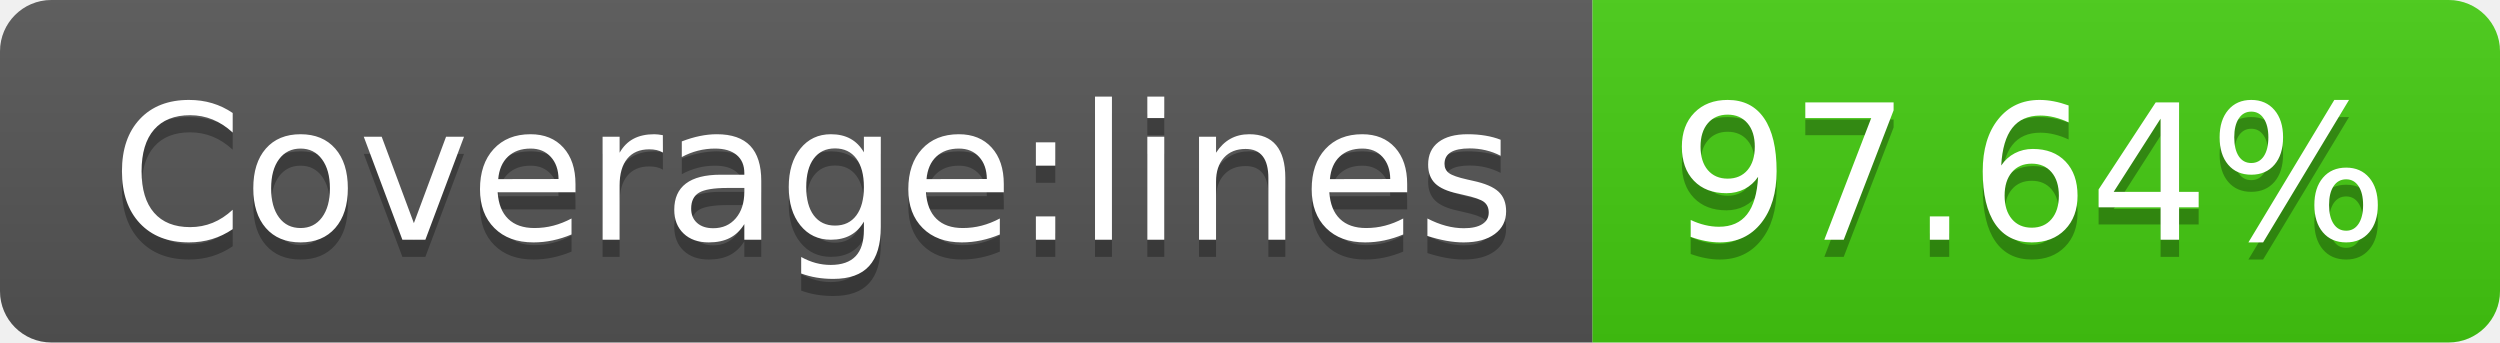
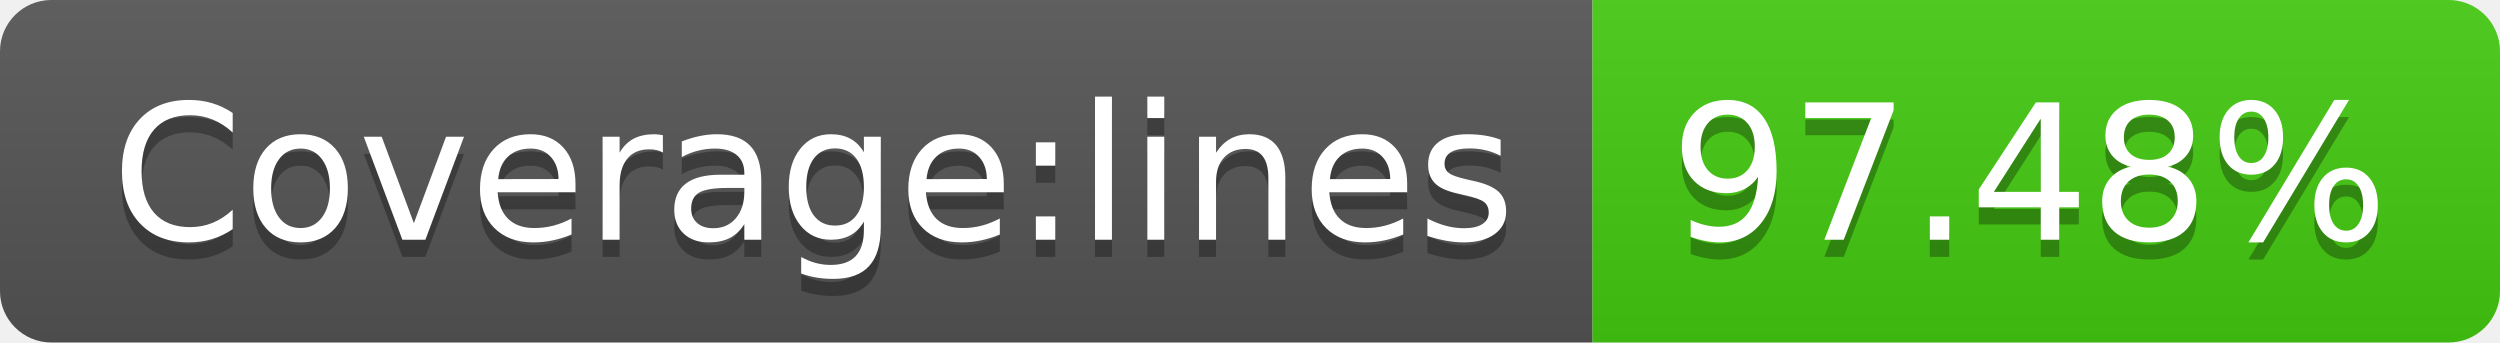
- <svg xmlns="http://www.w3.org/2000/svg" width="146" height="20" role="img" aria-label="Coverage:lines: 97.64%">
+ <svg xmlns="http://www.w3.org/2000/svg" width="146" height="20" role="img" aria-label="Coverage:lines: 97.48%">
  <linearGradient id="s" x2="0" y2="100%">
    <stop offset="0" stop-color="#bbb" stop-opacity=".1" />
    <stop offset="1" stop-opacity=".1" />
  </linearGradient>
  <clipPath id="r">
    <rect width="146" height="20" rx="3" fill="#fff" />
  </clipPath>
  <g clip-path="url(#r)">
    <rect width="93" height="20" fill="#555" />
    <rect x="93" width="53" height="20" fill="#4c1" />
    <rect width="146" height="20" fill="url(#s)" />
  </g>
  <g fill="#fff" text-anchor="middle" font-family="Verdana,Geneva,DejaVu Sans,sans-serif" text-rendering="geometricPrecision" font-size="110">
    <text aria-hidden="true" x="475" y="150" fill="#010101" fill-opacity=".3" transform="scale(.1)" textLength="830">Coverage:lines</text>
    <text x="475" y="140" transform="scale(.1)" fill="#fff" textLength="830">Coverage:lines</text>
-     <text aria-hidden="true" x="1185" y="150" fill="#010101" fill-opacity=".3" transform="scale(.1)" textLength="430">97.64%</text>
-     <text x="1185" y="140" transform="scale(.1)" fill="#fff" textLength="430">97.64%</text>
+     <text aria-hidden="true" x="1185" y="150" fill="#010101" fill-opacity=".3" transform="scale(.1)" textLength="430">97.48%</text>
+     <text x="1185" y="140" transform="scale(.1)" fill="#fff" textLength="430">97.48%</text>
  </g>
</svg>
